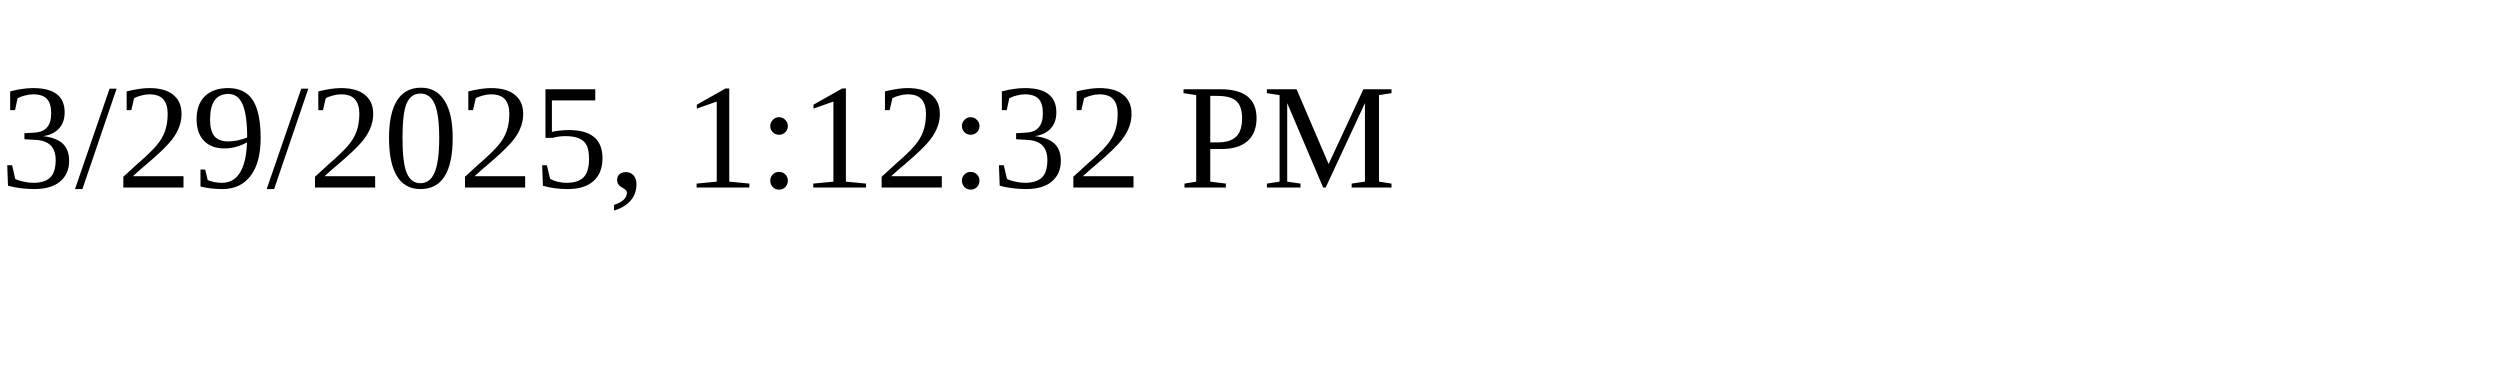
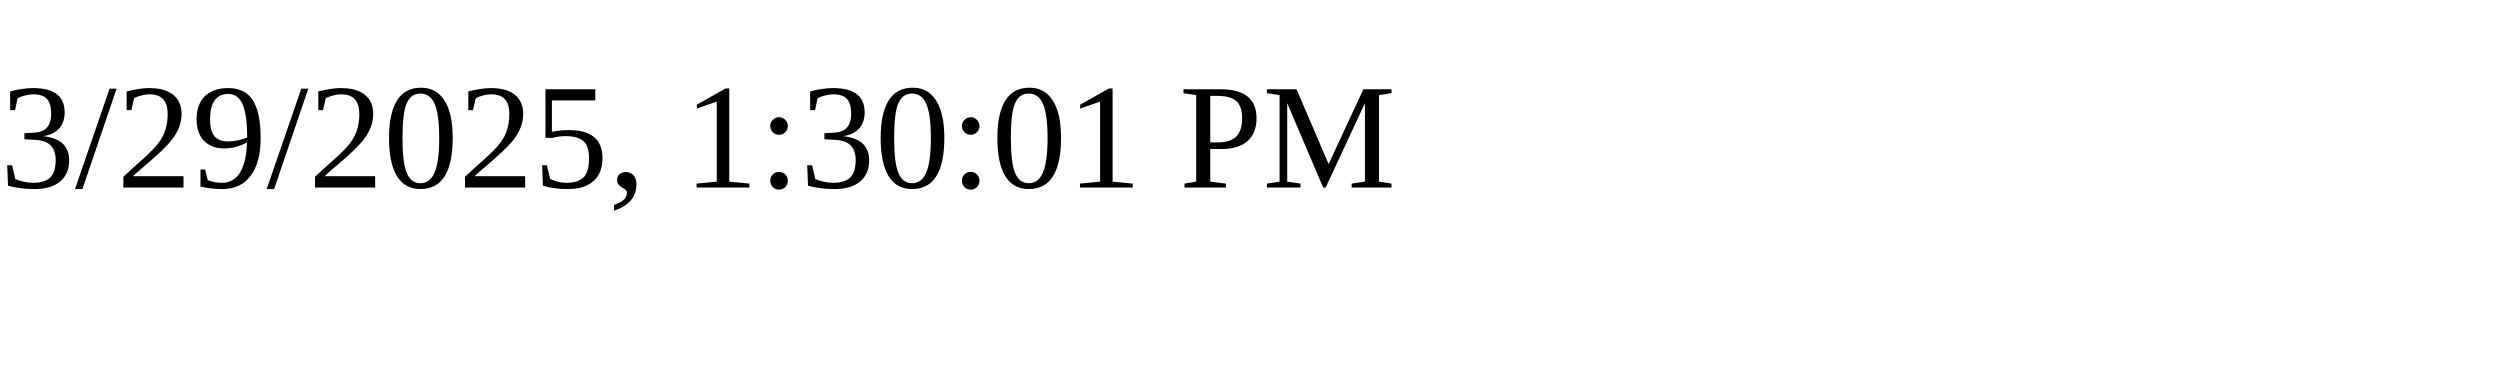
<svg xmlns="http://www.w3.org/2000/svg" height="30" width="200">
-   <text x="0" y="15">3/29/2025, 1:12:32 PM</text>
+   <text x="0" y="15">3/29/2025, 1:30:01 PM</text>
</svg>
